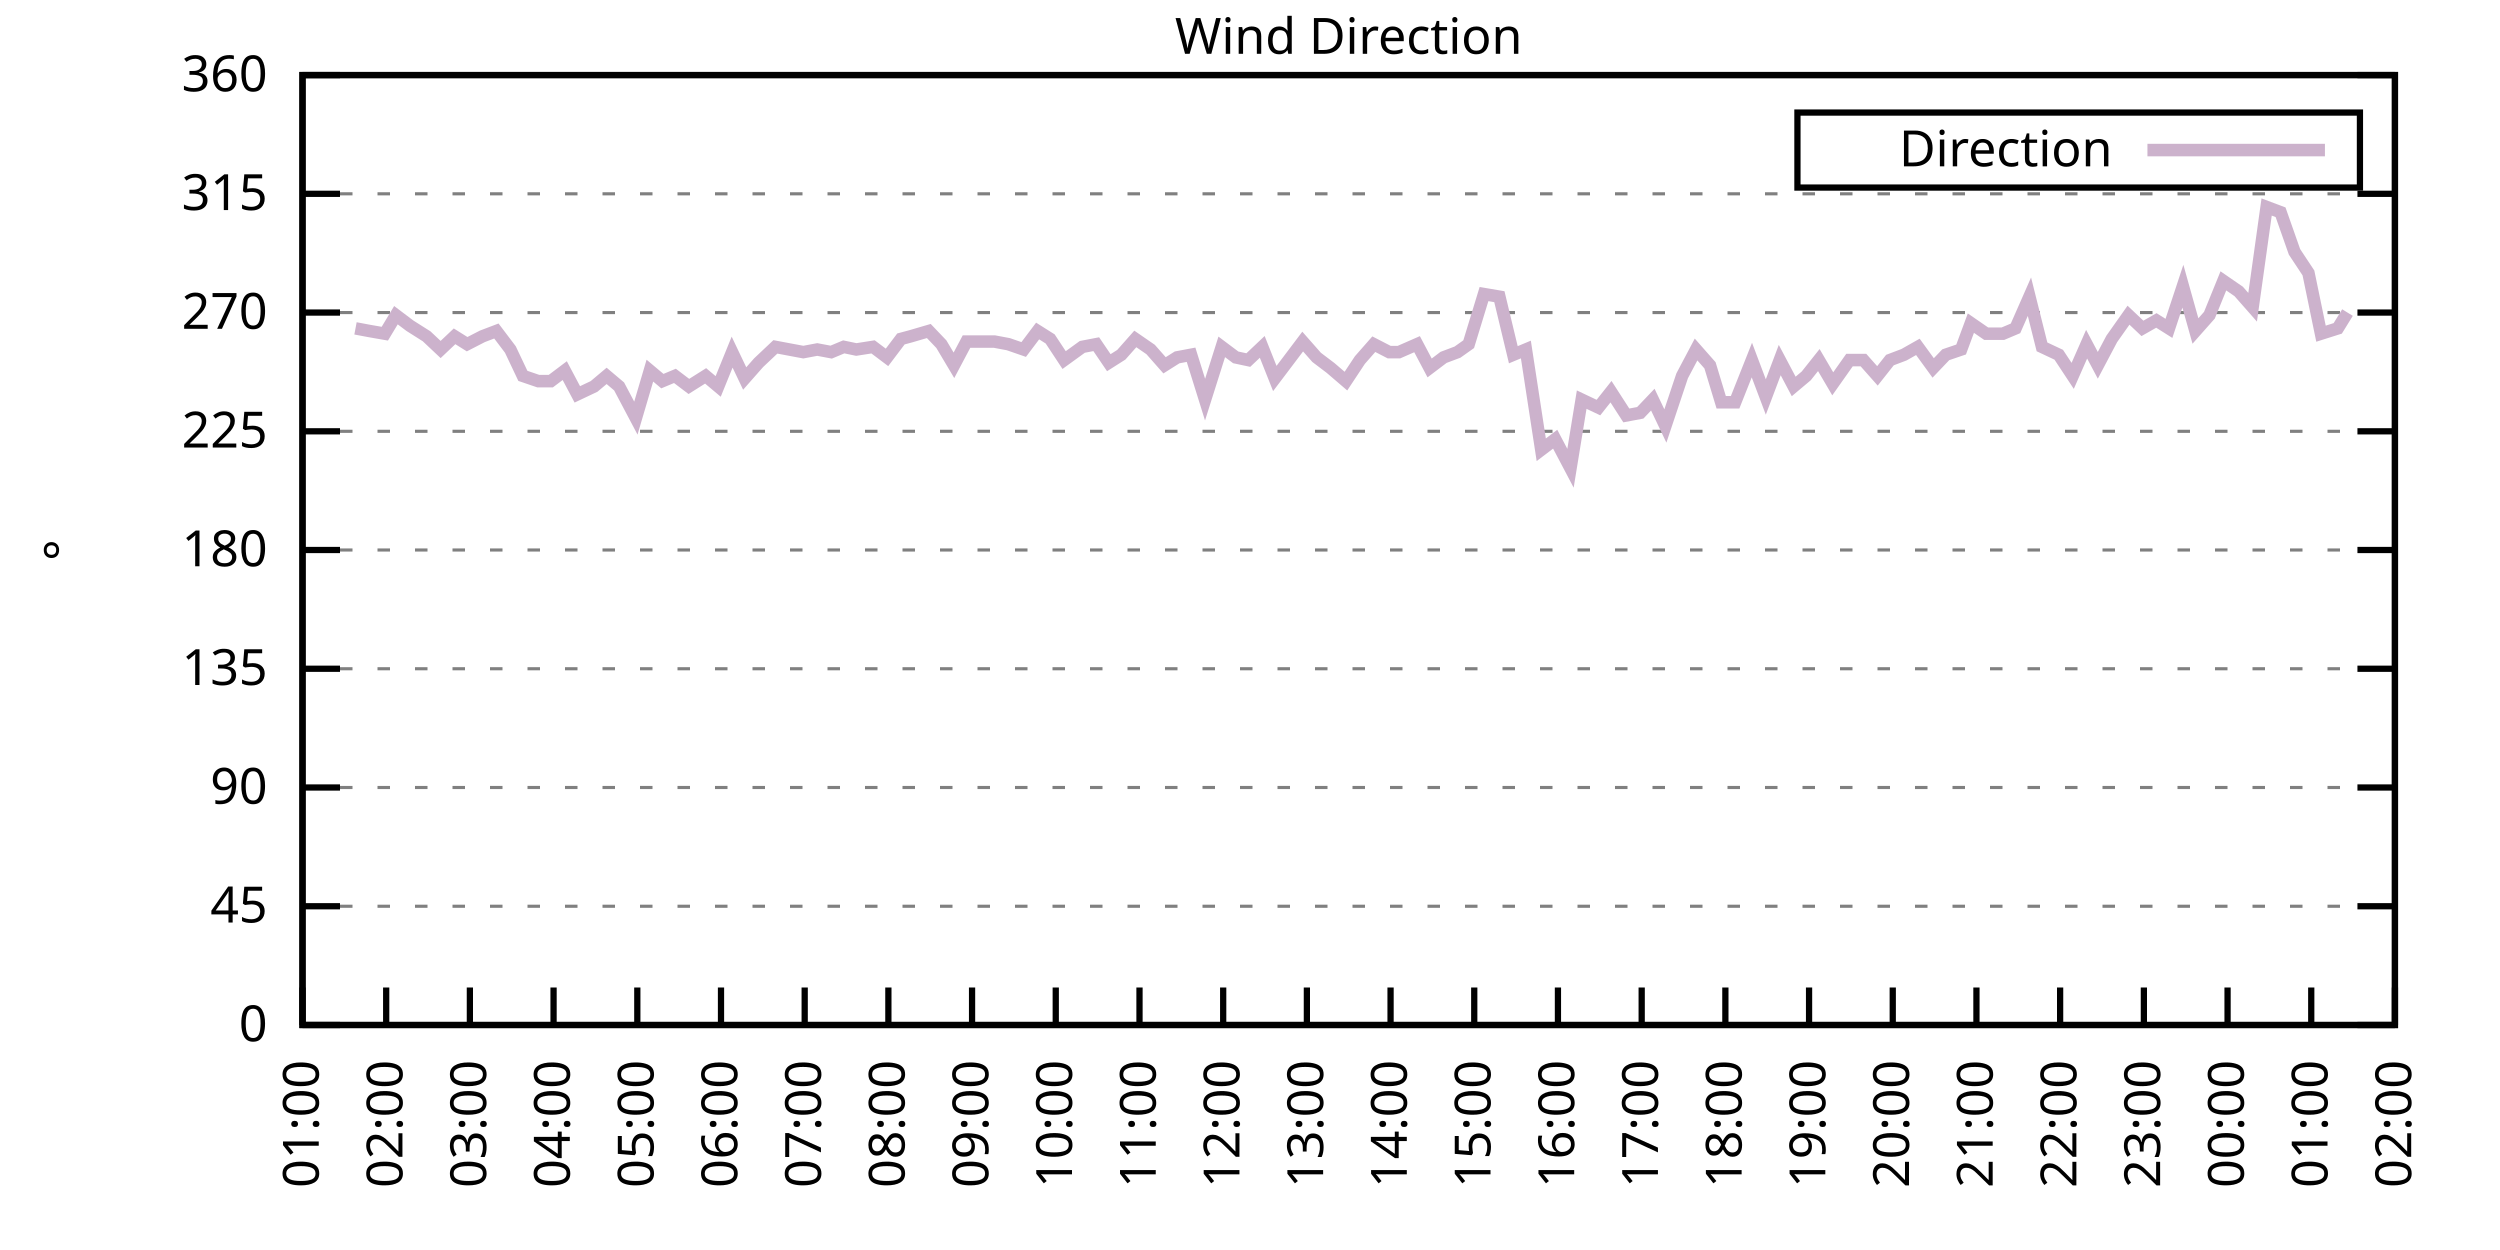
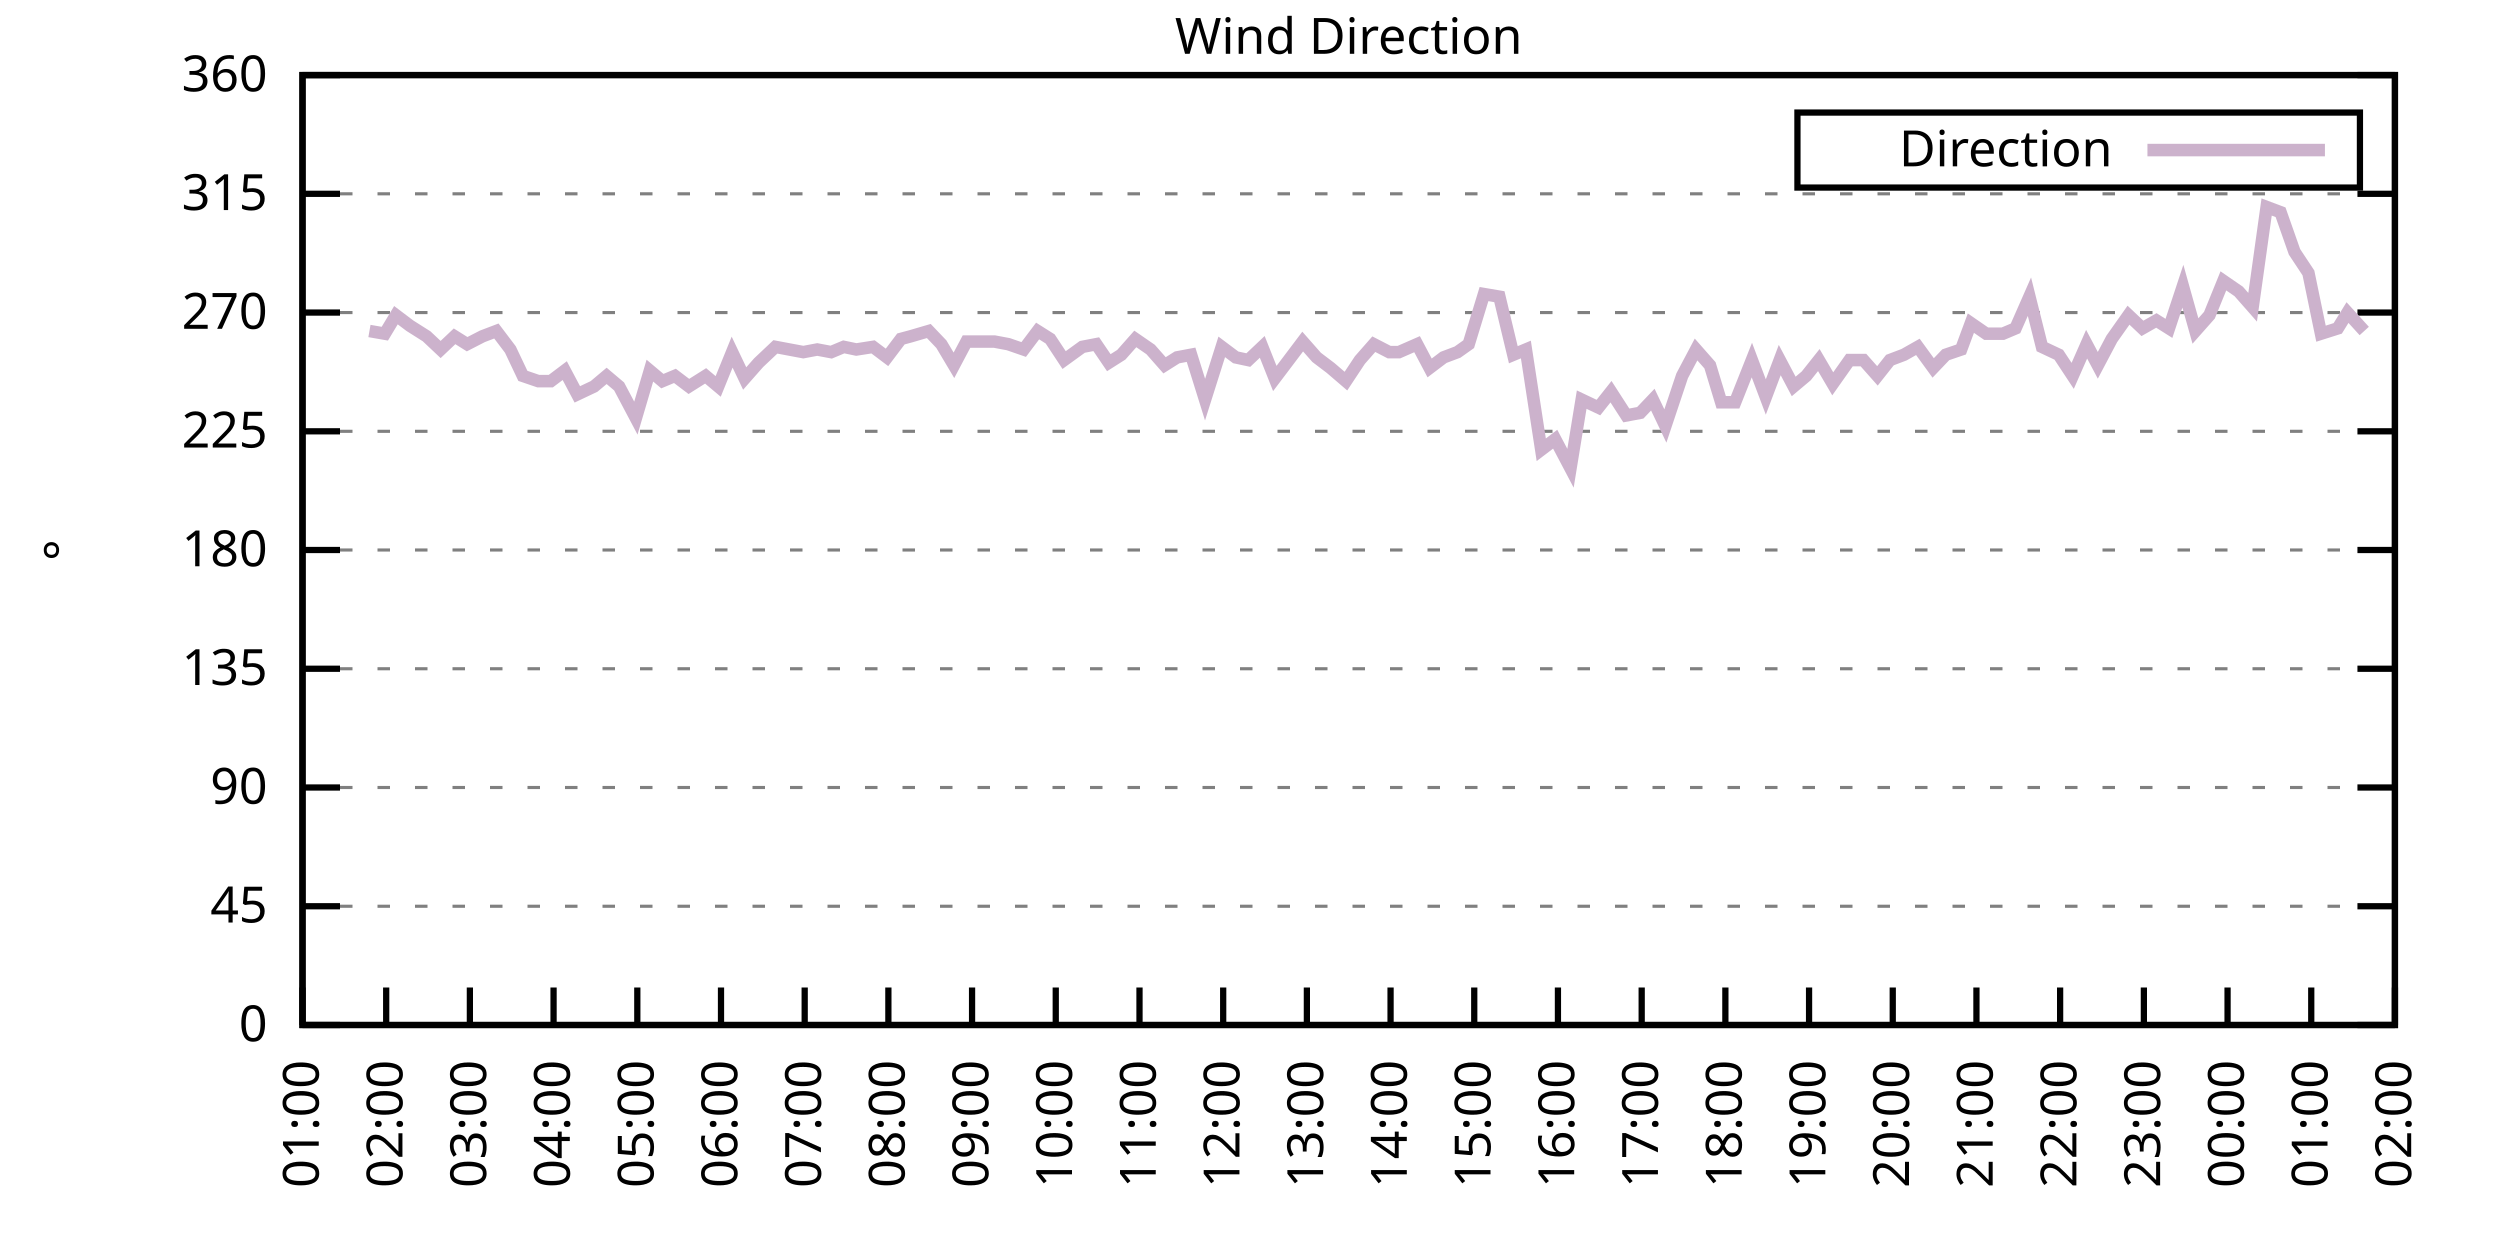
<svg xmlns="http://www.w3.org/2000/svg" xmlns:xlink="http://www.w3.org/1999/xlink" width="400" height="200" viewBox="0 0 400 200">
  <g id="gnuplot_canvas">
    <rect x="0" y="0" width="400" height="200" fill="none" />
    <defs>
      <circle id="gpDot" r="0.5" stroke-width="0.5" stroke="currentColor" />
      <path id="gpPt0" stroke-width="0.333" stroke="currentColor" d="M-1,0 h2 M0,-1 v2" />
      <path id="gpPt1" stroke-width="0.333" stroke="currentColor" d="M-1,-1 L1,1 M1,-1 L-1,1" />
      <path id="gpPt2" stroke-width="0.333" stroke="currentColor" d="M-1,0 L1,0 M0,-1 L0,1 M-1,-1 L1,1 M-1,1 L1,-1" />
      <rect id="gpPt3" stroke-width="0.333" stroke="currentColor" x="-1" y="-1" width="2" height="2" />
      <rect id="gpPt4" stroke-width="0.333" stroke="currentColor" fill="currentColor" x="-1" y="-1" width="2" height="2" />
      <circle id="gpPt5" stroke-width="0.333" stroke="currentColor" cx="0" cy="0" r="1" />
      <use xlink:href="#gpPt5" id="gpPt6" fill="currentColor" stroke="none" />
      <path id="gpPt7" stroke-width="0.333" stroke="currentColor" d="M0,-1.33 L-1.33,0.67 L1.33,0.67 z" />
      <use xlink:href="#gpPt7" id="gpPt8" fill="currentColor" stroke="none" />
      <use xlink:href="#gpPt7" id="gpPt9" stroke="currentColor" transform="rotate(180)" />
      <use xlink:href="#gpPt9" id="gpPt10" fill="currentColor" stroke="none" />
      <use xlink:href="#gpPt3" id="gpPt11" stroke="currentColor" transform="rotate(45)" />
      <use xlink:href="#gpPt11" id="gpPt12" fill="currentColor" stroke="none" />
      <path id="gpPt13" stroke-width="0.333" stroke="currentColor" d="M0,1.330 L1.265,0.411 L0.782,-1.067 L-0.782,-1.076 L-1.265,0.411 z" />
      <use xlink:href="#gpPt13" id="gpPt14" fill="currentColor" stroke="none" />
      <filter id="textbox" filterUnits="objectBoundingBox" x="0" y="0" height="1" width="1">
        <feFlood flood-color="white" flood-opacity="1" result="bgnd" />
        <feComposite in="SourceGraphic" in2="bgnd" operator="atop" />
      </filter>
      <filter id="greybox" filterUnits="objectBoundingBox" x="0" y="0" height="1" width="1">
        <feFlood flood-color="lightgrey" flood-opacity="1" result="grey" />
        <feComposite in="SourceGraphic" in2="grey" operator="atop" />
      </filter>
    </defs>
    <g fill="none" color="white" stroke="currentColor" stroke-width="1.00" stroke-linecap="butt" stroke-linejoin="miter">
</g>
    <g fill="none" color="black" stroke="currentColor" stroke-width="1.00" stroke-linecap="butt" stroke-linejoin="miter">
      <g stroke="none" shape-rendering="crispEdges">
        <polygon fill="rgb(255, 255, 255)" points="48.40,164.00 383.18,164.00 383.18,12.02 48.40,12.02 " />
      </g>
    </g>
    <g fill="none" color="black" stroke="currentColor" stroke-width="1.00" stroke-linecap="butt" stroke-linejoin="miter">
</g>
    <g fill="none" color="black" stroke="black" stroke-width="0.50" stroke-linecap="butt" stroke-linejoin="miter">
</g>
    <g fill="none" color="gray" stroke="currentColor" stroke-width="0.50" stroke-linecap="butt" stroke-linejoin="miter">
      <path stroke="gray" stroke-dasharray="2,4" class="gridline" d="M48.40,164.00 L383.19,164.00  " />
    </g>
    <g fill="none" color="gray" stroke="gray" stroke-width="1.00" stroke-linecap="butt" stroke-linejoin="miter">
</g>
    <g fill="none" color="black" stroke="currentColor" stroke-width="1.00" stroke-linecap="butt" stroke-linejoin="miter">
      <path stroke="black" d="M48.40,164.00 L54.40,164.00 M383.19,164.00 L377.19,164.00  " />
      <g transform="translate(42.80,166.60)" stroke="none" fill="black" font-family="Sans" font-size="8.00" text-anchor="end">
        <text>
          <tspan font-family="Sans"> 0</tspan>
        </text>
      </g>
    </g>
    <g fill="none" color="black" stroke="currentColor" stroke-width="1.00" stroke-linecap="butt" stroke-linejoin="miter">
</g>
    <g fill="none" color="black" stroke="black" stroke-width="0.50" stroke-linecap="butt" stroke-linejoin="miter">
</g>
    <g fill="none" color="gray" stroke="currentColor" stroke-width="0.50" stroke-linecap="butt" stroke-linejoin="miter">
      <path stroke="gray" stroke-dasharray="2,4" class="gridline" d="M48.40,145.00 L383.19,145.00  " />
    </g>
    <g fill="none" color="gray" stroke="gray" stroke-width="1.00" stroke-linecap="butt" stroke-linejoin="miter">
</g>
    <g fill="none" color="black" stroke="currentColor" stroke-width="1.00" stroke-linecap="butt" stroke-linejoin="miter">
      <path stroke="black" d="M48.40,145.00 L54.40,145.00 M383.19,145.00 L377.19,145.00  " />
      <g transform="translate(42.80,147.60)" stroke="none" fill="black" font-family="Sans" font-size="8.00" text-anchor="end">
        <text>
          <tspan font-family="Sans"> 45</tspan>
        </text>
      </g>
    </g>
    <g fill="none" color="black" stroke="currentColor" stroke-width="1.00" stroke-linecap="butt" stroke-linejoin="miter">
</g>
    <g fill="none" color="black" stroke="black" stroke-width="0.50" stroke-linecap="butt" stroke-linejoin="miter">
</g>
    <g fill="none" color="gray" stroke="currentColor" stroke-width="0.50" stroke-linecap="butt" stroke-linejoin="miter">
      <path stroke="gray" stroke-dasharray="2,4" class="gridline" d="M48.40,126.00 L383.19,126.00  " />
    </g>
    <g fill="none" color="gray" stroke="gray" stroke-width="1.00" stroke-linecap="butt" stroke-linejoin="miter">
</g>
    <g fill="none" color="black" stroke="currentColor" stroke-width="1.00" stroke-linecap="butt" stroke-linejoin="miter">
      <path stroke="black" d="M48.40,126.00 L54.40,126.00 M383.19,126.00 L377.19,126.00  " />
      <g transform="translate(42.80,128.60)" stroke="none" fill="black" font-family="Sans" font-size="8.00" text-anchor="end">
        <text>
          <tspan font-family="Sans"> 90</tspan>
        </text>
      </g>
    </g>
    <g fill="none" color="black" stroke="currentColor" stroke-width="1.00" stroke-linecap="butt" stroke-linejoin="miter">
</g>
    <g fill="none" color="black" stroke="black" stroke-width="0.50" stroke-linecap="butt" stroke-linejoin="miter">
</g>
    <g fill="none" color="gray" stroke="currentColor" stroke-width="0.50" stroke-linecap="butt" stroke-linejoin="miter">
      <path stroke="gray" stroke-dasharray="2,4" class="gridline" d="M48.40,107.00 L383.19,107.00  " />
    </g>
    <g fill="none" color="gray" stroke="gray" stroke-width="1.00" stroke-linecap="butt" stroke-linejoin="miter">
</g>
    <g fill="none" color="black" stroke="currentColor" stroke-width="1.00" stroke-linecap="butt" stroke-linejoin="miter">
      <path stroke="black" d="M48.40,107.00 L54.40,107.00 M383.19,107.00 L377.19,107.00  " />
      <g transform="translate(42.80,109.60)" stroke="none" fill="black" font-family="Sans" font-size="8.00" text-anchor="end">
        <text>
          <tspan font-family="Sans"> 135</tspan>
        </text>
      </g>
    </g>
    <g fill="none" color="black" stroke="currentColor" stroke-width="1.00" stroke-linecap="butt" stroke-linejoin="miter">
</g>
    <g fill="none" color="black" stroke="black" stroke-width="0.50" stroke-linecap="butt" stroke-linejoin="miter">
</g>
    <g fill="none" color="gray" stroke="currentColor" stroke-width="0.50" stroke-linecap="butt" stroke-linejoin="miter">
      <path stroke="gray" stroke-dasharray="2,4" class="gridline" d="M48.40,88.00 L383.19,88.00  " />
    </g>
    <g fill="none" color="gray" stroke="gray" stroke-width="1.00" stroke-linecap="butt" stroke-linejoin="miter">
</g>
    <g fill="none" color="black" stroke="currentColor" stroke-width="1.00" stroke-linecap="butt" stroke-linejoin="miter">
      <path stroke="black" d="M48.40,88.00 L54.40,88.00 M383.19,88.00 L377.19,88.00  " />
      <g transform="translate(42.80,90.60)" stroke="none" fill="black" font-family="Sans" font-size="8.00" text-anchor="end">
        <text>
          <tspan font-family="Sans"> 180</tspan>
        </text>
      </g>
    </g>
    <g fill="none" color="black" stroke="currentColor" stroke-width="1.00" stroke-linecap="butt" stroke-linejoin="miter">
</g>
    <g fill="none" color="black" stroke="black" stroke-width="0.50" stroke-linecap="butt" stroke-linejoin="miter">
</g>
    <g fill="none" color="gray" stroke="currentColor" stroke-width="0.50" stroke-linecap="butt" stroke-linejoin="miter">
      <path stroke="gray" stroke-dasharray="2,4" class="gridline" d="M48.40,69.01 L383.19,69.01  " />
    </g>
    <g fill="none" color="gray" stroke="gray" stroke-width="1.00" stroke-linecap="butt" stroke-linejoin="miter">
</g>
    <g fill="none" color="black" stroke="currentColor" stroke-width="1.00" stroke-linecap="butt" stroke-linejoin="miter">
      <path stroke="black" d="M48.40,69.01 L54.40,69.01 M383.19,69.01 L377.19,69.01  " />
      <g transform="translate(42.80,71.61)" stroke="none" fill="black" font-family="Sans" font-size="8.00" text-anchor="end">
        <text>
          <tspan font-family="Sans"> 225</tspan>
        </text>
      </g>
    </g>
    <g fill="none" color="black" stroke="currentColor" stroke-width="1.00" stroke-linecap="butt" stroke-linejoin="miter">
</g>
    <g fill="none" color="black" stroke="black" stroke-width="0.50" stroke-linecap="butt" stroke-linejoin="miter">
</g>
    <g fill="none" color="gray" stroke="currentColor" stroke-width="0.50" stroke-linecap="butt" stroke-linejoin="miter">
      <path stroke="gray" stroke-dasharray="2,4" class="gridline" d="M48.40,50.01 L383.19,50.01  " />
    </g>
    <g fill="none" color="gray" stroke="gray" stroke-width="1.00" stroke-linecap="butt" stroke-linejoin="miter">
</g>
    <g fill="none" color="black" stroke="currentColor" stroke-width="1.00" stroke-linecap="butt" stroke-linejoin="miter">
      <path stroke="black" d="M48.40,50.01 L54.40,50.01 M383.19,50.01 L377.19,50.01  " />
      <g transform="translate(42.80,52.61)" stroke="none" fill="black" font-family="Sans" font-size="8.00" text-anchor="end">
        <text>
          <tspan font-family="Sans"> 270</tspan>
        </text>
      </g>
    </g>
    <g fill="none" color="black" stroke="currentColor" stroke-width="1.00" stroke-linecap="butt" stroke-linejoin="miter">
</g>
    <g fill="none" color="black" stroke="black" stroke-width="0.50" stroke-linecap="butt" stroke-linejoin="miter">
</g>
    <g fill="none" color="gray" stroke="currentColor" stroke-width="0.50" stroke-linecap="butt" stroke-linejoin="miter">
      <path stroke="gray" stroke-dasharray="2,4" class="gridline" d="M48.40,31.01 L383.19,31.01  " />
    </g>
    <g fill="none" color="gray" stroke="gray" stroke-width="1.00" stroke-linecap="butt" stroke-linejoin="miter">
</g>
    <g fill="none" color="black" stroke="currentColor" stroke-width="1.00" stroke-linecap="butt" stroke-linejoin="miter">
      <path stroke="black" d="M48.40,31.01 L54.40,31.01 M383.19,31.01 L377.19,31.01  " />
      <g transform="translate(42.80,33.61)" stroke="none" fill="black" font-family="Sans" font-size="8.00" text-anchor="end">
        <text>
          <tspan font-family="Sans"> 315</tspan>
        </text>
      </g>
    </g>
    <g fill="none" color="black" stroke="currentColor" stroke-width="1.00" stroke-linecap="butt" stroke-linejoin="miter">
</g>
    <g fill="none" color="black" stroke="black" stroke-width="0.50" stroke-linecap="butt" stroke-linejoin="miter">
</g>
    <g fill="none" color="gray" stroke="currentColor" stroke-width="0.50" stroke-linecap="butt" stroke-linejoin="miter">
      <path stroke="gray" stroke-dasharray="2,4" class="gridline" d="M48.40,12.01 L383.19,12.01  " />
    </g>
    <g fill="none" color="gray" stroke="gray" stroke-width="1.00" stroke-linecap="butt" stroke-linejoin="miter">
</g>
    <g fill="none" color="black" stroke="currentColor" stroke-width="1.00" stroke-linecap="butt" stroke-linejoin="miter">
      <path stroke="black" d="M48.40,12.01 L54.40,12.01 M383.19,12.01 L377.19,12.01  " />
      <g transform="translate(42.80,14.61)" stroke="none" fill="black" font-family="Sans" font-size="8.00" text-anchor="end">
        <text>
          <tspan font-family="Sans"> 360</tspan>
        </text>
      </g>
    </g>
    <g fill="none" color="black" stroke="currentColor" stroke-width="1.00" stroke-linecap="butt" stroke-linejoin="miter">
      <path stroke="black" d="M48.40,164.00 L48.40,158.00  " />
      <g transform="translate(51.00,169.60) rotate(270.00)" stroke="none" fill="black" font-family="Sans" font-size="8.00" text-anchor="end">
        <text>
          <tspan font-family="Sans">01:00</tspan>
        </text>
      </g>
    </g>
    <g fill="none" color="black" stroke="currentColor" stroke-width="1.00" stroke-linecap="butt" stroke-linejoin="miter">
      <path stroke="black" d="M61.79,164.00 L61.79,158.00  " />
      <g transform="translate(64.39,169.60) rotate(270.00)" stroke="none" fill="black" font-family="Sans" font-size="8.00" text-anchor="end">
        <text>
          <tspan font-family="Sans">02:00</tspan>
        </text>
      </g>
    </g>
    <g fill="none" color="black" stroke="currentColor" stroke-width="1.00" stroke-linecap="butt" stroke-linejoin="miter">
      <path stroke="black" d="M75.18,164.00 L75.18,158.00  " />
      <g transform="translate(77.78,169.60) rotate(270.00)" stroke="none" fill="black" font-family="Sans" font-size="8.00" text-anchor="end">
        <text>
          <tspan font-family="Sans">03:00</tspan>
        </text>
      </g>
    </g>
    <g fill="none" color="black" stroke="currentColor" stroke-width="1.00" stroke-linecap="butt" stroke-linejoin="miter">
      <path stroke="black" d="M88.57,164.00 L88.57,158.00  " />
      <g transform="translate(91.17,169.60) rotate(270.00)" stroke="none" fill="black" font-family="Sans" font-size="8.00" text-anchor="end">
        <text>
          <tspan font-family="Sans">04:00</tspan>
        </text>
      </g>
    </g>
    <g fill="none" color="black" stroke="currentColor" stroke-width="1.00" stroke-linecap="butt" stroke-linejoin="miter">
      <path stroke="black" d="M101.97,164.00 L101.97,158.00  " />
      <g transform="translate(104.57,169.60) rotate(270.00)" stroke="none" fill="black" font-family="Sans" font-size="8.00" text-anchor="end">
        <text>
          <tspan font-family="Sans">05:00</tspan>
        </text>
      </g>
    </g>
    <g fill="none" color="black" stroke="currentColor" stroke-width="1.00" stroke-linecap="butt" stroke-linejoin="miter">
      <path stroke="black" d="M115.36,164.00 L115.36,158.00  " />
      <g transform="translate(117.96,169.60) rotate(270.00)" stroke="none" fill="black" font-family="Sans" font-size="8.00" text-anchor="end">
        <text>
          <tspan font-family="Sans">06:00</tspan>
        </text>
      </g>
    </g>
    <g fill="none" color="black" stroke="currentColor" stroke-width="1.00" stroke-linecap="butt" stroke-linejoin="miter">
      <path stroke="black" d="M128.75,164.00 L128.75,158.00  " />
      <g transform="translate(131.35,169.60) rotate(270.00)" stroke="none" fill="black" font-family="Sans" font-size="8.00" text-anchor="end">
        <text>
          <tspan font-family="Sans">07:00</tspan>
        </text>
      </g>
    </g>
    <g fill="none" color="black" stroke="currentColor" stroke-width="1.00" stroke-linecap="butt" stroke-linejoin="miter">
      <path stroke="black" d="M142.14,164.00 L142.14,158.00  " />
      <g transform="translate(144.74,169.60) rotate(270.00)" stroke="none" fill="black" font-family="Sans" font-size="8.00" text-anchor="end">
        <text>
          <tspan font-family="Sans">08:00</tspan>
        </text>
      </g>
    </g>
    <g fill="none" color="black" stroke="currentColor" stroke-width="1.00" stroke-linecap="butt" stroke-linejoin="miter">
      <path stroke="black" d="M155.53,164.00 L155.53,158.00  " />
      <g transform="translate(158.13,169.60) rotate(270.00)" stroke="none" fill="black" font-family="Sans" font-size="8.00" text-anchor="end">
        <text>
          <tspan font-family="Sans">09:00</tspan>
        </text>
      </g>
    </g>
    <g fill="none" color="black" stroke="currentColor" stroke-width="1.00" stroke-linecap="butt" stroke-linejoin="miter">
      <path stroke="black" d="M168.92,164.00 L168.92,158.00  " />
      <g transform="translate(171.52,169.60) rotate(270.00)" stroke="none" fill="black" font-family="Sans" font-size="8.00" text-anchor="end">
        <text>
          <tspan font-family="Sans">10:00</tspan>
        </text>
      </g>
    </g>
    <g fill="none" color="black" stroke="currentColor" stroke-width="1.00" stroke-linecap="butt" stroke-linejoin="miter">
      <path stroke="black" d="M182.32,164.00 L182.32,158.00  " />
      <g transform="translate(184.92,169.60) rotate(270.00)" stroke="none" fill="black" font-family="Sans" font-size="8.00" text-anchor="end">
        <text>
          <tspan font-family="Sans">11:00</tspan>
        </text>
      </g>
    </g>
    <g fill="none" color="black" stroke="currentColor" stroke-width="1.00" stroke-linecap="butt" stroke-linejoin="miter">
      <path stroke="black" d="M195.71,164.00 L195.71,158.00  " />
      <g transform="translate(198.31,169.60) rotate(270.00)" stroke="none" fill="black" font-family="Sans" font-size="8.00" text-anchor="end">
        <text>
          <tspan font-family="Sans">12:00</tspan>
        </text>
      </g>
    </g>
    <g fill="none" color="black" stroke="currentColor" stroke-width="1.00" stroke-linecap="butt" stroke-linejoin="miter">
      <path stroke="black" d="M209.10,164.00 L209.10,158.00  " />
      <g transform="translate(211.70,169.60) rotate(270.00)" stroke="none" fill="black" font-family="Sans" font-size="8.00" text-anchor="end">
        <text>
          <tspan font-family="Sans">13:00</tspan>
        </text>
      </g>
    </g>
    <g fill="none" color="black" stroke="currentColor" stroke-width="1.00" stroke-linecap="butt" stroke-linejoin="miter">
      <path stroke="black" d="M222.49,164.00 L222.49,158.00  " />
      <g transform="translate(225.09,169.60) rotate(270.00)" stroke="none" fill="black" font-family="Sans" font-size="8.00" text-anchor="end">
        <text>
          <tspan font-family="Sans">14:00</tspan>
        </text>
      </g>
    </g>
    <g fill="none" color="black" stroke="currentColor" stroke-width="1.00" stroke-linecap="butt" stroke-linejoin="miter">
      <path stroke="black" d="M235.88,164.00 L235.88,158.00  " />
      <g transform="translate(238.48,169.60) rotate(270.00)" stroke="none" fill="black" font-family="Sans" font-size="8.00" text-anchor="end">
        <text>
          <tspan font-family="Sans">15:00</tspan>
        </text>
      </g>
    </g>
    <g fill="none" color="black" stroke="currentColor" stroke-width="1.00" stroke-linecap="butt" stroke-linejoin="miter">
      <path stroke="black" d="M249.27,164.00 L249.27,158.00  " />
      <g transform="translate(251.87,169.60) rotate(270.00)" stroke="none" fill="black" font-family="Sans" font-size="8.00" text-anchor="end">
        <text>
          <tspan font-family="Sans">16:00</tspan>
        </text>
      </g>
    </g>
    <g fill="none" color="black" stroke="currentColor" stroke-width="1.00" stroke-linecap="butt" stroke-linejoin="miter">
      <path stroke="black" d="M262.67,164.00 L262.67,158.00  " />
      <g transform="translate(265.27,169.60) rotate(270.00)" stroke="none" fill="black" font-family="Sans" font-size="8.00" text-anchor="end">
        <text>
          <tspan font-family="Sans">17:00</tspan>
        </text>
      </g>
    </g>
    <g fill="none" color="black" stroke="currentColor" stroke-width="1.00" stroke-linecap="butt" stroke-linejoin="miter">
      <path stroke="black" d="M276.06,164.00 L276.06,158.00  " />
      <g transform="translate(278.66,169.60) rotate(270.00)" stroke="none" fill="black" font-family="Sans" font-size="8.00" text-anchor="end">
        <text>
          <tspan font-family="Sans">18:00</tspan>
        </text>
      </g>
    </g>
    <g fill="none" color="black" stroke="currentColor" stroke-width="1.00" stroke-linecap="butt" stroke-linejoin="miter">
      <path stroke="black" d="M289.45,164.00 L289.45,158.00  " />
      <g transform="translate(292.05,169.60) rotate(270.00)" stroke="none" fill="black" font-family="Sans" font-size="8.00" text-anchor="end">
        <text>
          <tspan font-family="Sans">19:00</tspan>
        </text>
      </g>
    </g>
    <g fill="none" color="black" stroke="currentColor" stroke-width="1.00" stroke-linecap="butt" stroke-linejoin="miter">
      <path stroke="black" d="M302.84,164.00 L302.84,158.00  " />
      <g transform="translate(305.44,169.60) rotate(270.00)" stroke="none" fill="black" font-family="Sans" font-size="8.00" text-anchor="end">
        <text>
          <tspan font-family="Sans">20:00</tspan>
        </text>
      </g>
    </g>
    <g fill="none" color="black" stroke="currentColor" stroke-width="1.00" stroke-linecap="butt" stroke-linejoin="miter">
      <path stroke="black" d="M316.23,164.00 L316.23,158.00  " />
      <g transform="translate(318.83,169.60) rotate(270.00)" stroke="none" fill="black" font-family="Sans" font-size="8.00" text-anchor="end">
        <text>
          <tspan font-family="Sans">21:00</tspan>
        </text>
      </g>
    </g>
    <g fill="none" color="black" stroke="currentColor" stroke-width="1.00" stroke-linecap="butt" stroke-linejoin="miter">
      <path stroke="black" d="M329.62,164.00 L329.62,158.00  " />
      <g transform="translate(332.22,169.60) rotate(270.00)" stroke="none" fill="black" font-family="Sans" font-size="8.00" text-anchor="end">
        <text>
          <tspan font-family="Sans">22:00</tspan>
        </text>
      </g>
    </g>
    <g fill="none" color="black" stroke="currentColor" stroke-width="1.00" stroke-linecap="butt" stroke-linejoin="miter">
      <path stroke="black" d="M343.02,164.00 L343.02,158.00  " />
      <g transform="translate(345.62,169.60) rotate(270.00)" stroke="none" fill="black" font-family="Sans" font-size="8.00" text-anchor="end">
        <text>
          <tspan font-family="Sans">23:00</tspan>
        </text>
      </g>
    </g>
    <g fill="none" color="black" stroke="currentColor" stroke-width="1.00" stroke-linecap="butt" stroke-linejoin="miter">
      <path stroke="black" d="M356.41,164.00 L356.41,158.00  " />
      <g transform="translate(359.01,169.60) rotate(270.00)" stroke="none" fill="black" font-family="Sans" font-size="8.00" text-anchor="end">
        <text>
          <tspan font-family="Sans">00:00</tspan>
        </text>
      </g>
    </g>
    <g fill="none" color="black" stroke="currentColor" stroke-width="1.00" stroke-linecap="butt" stroke-linejoin="miter">
      <path stroke="black" d="M369.80,164.00 L369.80,158.00  " />
      <g transform="translate(372.40,169.60) rotate(270.00)" stroke="none" fill="black" font-family="Sans" font-size="8.00" text-anchor="end">
        <text>
          <tspan font-family="Sans">01:00</tspan>
        </text>
      </g>
    </g>
    <g fill="none" color="black" stroke="currentColor" stroke-width="1.00" stroke-linecap="butt" stroke-linejoin="miter">
      <path stroke="black" d="M383.19,164.00 L383.19,158.00  " />
      <g transform="translate(385.79,169.60) rotate(270.00)" stroke="none" fill="black" font-family="Sans" font-size="8.00" text-anchor="end">
        <text>
          <tspan font-family="Sans">02:00</tspan>
        </text>
      </g>
    </g>
    <g fill="none" color="black" stroke="currentColor" stroke-width="1.00" stroke-linecap="butt" stroke-linejoin="miter">
</g>
    <g fill="none" color="black" stroke="currentColor" stroke-width="1.00" stroke-linecap="butt" stroke-linejoin="miter">
      <path stroke="black" d="M48.40,12.01 L48.40,164.00 L383.19,164.00 L383.19,12.01 L48.40,12.01 Z  " />
    </g>
    <g fill="none" color="black" stroke="currentColor" stroke-width="1.00" stroke-linecap="butt" stroke-linejoin="miter">
</g>
    <g fill="none" color="black" stroke="currentColor" stroke-width="1.00" stroke-linecap="butt" stroke-linejoin="miter">
      <path stroke="black" d="M287.59,30.01 L287.59,18.01 L377.59,18.01 L377.59,30.01 L287.59,30.01 Z  " />
    </g>
    <g id="Wind_direction_plot_1">
      <g fill="none" color="white" stroke="black" stroke-width="2.00" stroke-linecap="butt" stroke-linejoin="miter">
</g>
      <g fill="none" color="black" stroke="currentColor" stroke-width="2.00" stroke-linecap="butt" stroke-linejoin="miter">
        <g transform="translate(337.99,26.61)" stroke="none" fill="black" font-family="Sans" font-size="8.00" text-anchor="end">
          <text>
            <tspan font-family="Sans">Direction</tspan>
          </text>
        </g>
      </g>
      <g fill="none" color="black" stroke="currentColor" stroke-width="2.00" stroke-linecap="butt" stroke-linejoin="miter">
-         <path stroke="rgb(204, 178, 204)" d="M343.59,24.01 L371.99,24.01 M56.88,52.54 L59.11,52.96 L61.57,53.39 L63.35,50.43 L65.59,52.12 L68.26,53.81   L70.50,55.92 L72.73,53.81 L74.74,55.07 L77.19,53.81 L79.42,52.96 L81.66,55.92 L83.66,60.14 L86.12,60.98   L88.13,60.98 L90.36,59.30 L92.37,63.10 L95.05,61.83 L97.06,60.14 L99.06,61.83 L101.74,66.90 L103.98,59.30   L105.98,60.98 L107.99,60.14 L110.22,61.83 L112.90,60.14 L114.91,61.83 L117.14,56.34 L119.15,60.56 L121.38,58.03   L124.06,55.50 L126.29,55.92 L128.53,56.34 L130.76,55.92 L132.99,56.34 L135.00,55.50 L137.01,55.92 L139.69,55.50   L141.92,57.18 L144.15,54.23 L145.71,53.81 L148.61,52.96 L150.62,55.07 L152.63,58.45 L154.64,54.65 L156.87,54.65   L159.10,54.65 L161.34,55.07 L163.79,55.92 L166.02,52.96 L168.03,54.23 L170.26,57.61 L173.17,55.50 L175.40,55.07   L177.41,58.03 L179.41,56.76 L181.65,54.23 L184.10,55.92 L186.33,58.45 L188.34,57.18 L190.57,56.76 L192.81,63.94   L195.48,55.50 L197.72,57.18 L199.73,57.61 L201.96,55.50 L203.97,60.56 L206.20,57.61 L208.43,54.65 L210.66,57.18   L212.89,58.87 L215.35,60.98 L217.58,57.61 L219.81,55.07 L222.27,56.34 L223.83,56.34 L226.73,55.07 L228.74,58.87   L230.97,57.18 L233.20,56.34 L234.99,55.07 L237.44,47.05 L239.90,47.47 L242.13,56.76 L244.14,55.92 L246.60,71.96   L248.83,70.27 L251.28,74.92 L253.07,63.94 L255.75,65.21 L257.76,62.67 L260.21,66.47 L262.44,66.05 L264.45,63.94   L266.46,68.16 L269.14,60.14 L271.37,55.92 L273.60,58.45 L275.39,64.36 L277.62,64.36 L280.30,57.61 L282.53,63.52   L284.76,57.61 L286.99,61.83 L289.00,60.14 L291.01,57.61 L293.24,61.41 L295.92,57.61 L298.15,57.61 L300.39,60.14   L302.39,57.61 L304.63,56.76 L306.86,55.50 L309.31,58.87 L311.32,56.76 L313.78,55.92 L315.34,51.70 L317.79,53.39   L320.47,53.39 L322.48,52.54 L324.71,47.47 L326.72,55.50 L329.40,56.76 L331.63,60.14 L333.86,55.07 L335.65,58.45   L337.88,54.23 L340.56,50.43 L342.79,52.54 L345.02,51.27 L347.03,52.54 L349.26,45.79 L351.27,52.96 L353.51,50.43   L355.74,44.94 L358.19,46.63 L360.42,49.16 L362.66,33.12 L364.89,33.96 L367.12,40.30 L369.35,43.67 L371.36,53.39   L374.04,52.54 L375.60,50.01  " />
+         <path stroke="rgb(204, 178, 204)" d="M343.59,24.01 L371.99,24.01 M59.11,52.96 L61.57,53.39 L63.35,50.43 L65.59,52.12 L68.26,53.81 L70.50,55.92   L72.73,53.81 L74.74,55.07 L77.19,53.81 L79.42,52.96 L81.66,55.92 L83.66,60.14 L86.12,60.98 L88.13,60.98   L90.36,59.30 L92.37,63.10 L95.05,61.83 L97.06,60.14 L99.06,61.83 L101.74,66.90 L103.98,59.30 L105.98,60.98   L107.99,60.14 L110.22,61.83 L112.90,60.14 L114.91,61.83 L117.14,56.34 L119.15,60.56 L121.38,58.03 L124.06,55.50   L126.29,55.92 L128.53,56.34 L130.76,55.92 L132.99,56.34 L135.00,55.50 L137.01,55.92 L139.69,55.50 L141.92,57.18   L144.15,54.23 L145.71,53.81 L148.61,52.96 L150.62,55.07 L152.63,58.45 L154.64,54.65 L156.87,54.65 L159.10,54.65   L161.34,55.07 L163.79,55.92 L166.02,52.96 L168.03,54.23 L170.26,57.61 L173.17,55.50 L175.40,55.07 L177.41,58.03   L179.41,56.76 L181.65,54.23 L184.10,55.92 L186.33,58.45 L188.34,57.18 L190.57,56.76 L192.81,63.94 L195.48,55.50   L197.72,57.18 L199.73,57.61 L201.96,55.50 L203.97,60.56 L206.20,57.61 L208.43,54.65 L210.66,57.18 L212.89,58.87   L215.35,60.98 L217.58,57.61 L219.81,55.07 L222.27,56.34 L223.83,56.34 L226.73,55.07 L228.74,58.87 L230.97,57.18   L233.20,56.34 L234.99,55.07 L237.44,47.05 L239.90,47.47 L242.13,56.76 L244.14,55.92 L246.60,71.96 L248.83,70.27   L251.28,74.92 L253.07,63.94 L255.75,65.21 L257.76,62.67 L260.21,66.47 L262.44,66.05 L264.45,63.94 L266.46,68.16   L269.14,60.14 L271.37,55.92 L273.60,58.45 L275.39,64.36 L277.62,64.36 L280.30,57.61 L282.53,63.52 L284.76,57.61   L286.99,61.83 L289.00,60.14 L291.01,57.61 L293.24,61.41 L295.92,57.61 L298.15,57.61 L300.39,60.14 L302.39,57.61   L304.63,56.76 L306.86,55.50 L309.31,58.87 L311.32,56.76 L313.78,55.92 L315.34,51.70 L317.79,53.39 L320.47,53.39   L322.48,52.54 L324.71,47.47 L326.72,55.50 L329.40,56.76 L331.63,60.14 L333.86,55.07 L335.65,58.45 L337.88,54.23   L340.56,50.43 L342.79,52.54 L345.02,51.27 L347.03,52.54 L349.26,45.79 L351.27,52.96 L353.51,50.43 L355.74,44.94   L358.19,46.63 L360.42,49.16 L362.66,33.12 L364.89,33.96 L367.12,40.30 L369.35,43.67 L371.36,53.39 L374.04,52.54   L375.60,50.01 L378.28,52.96  " />
      </g>
    </g>
    <g fill="none" color="black" stroke="currentColor" stroke-width="2.00" stroke-linecap="butt" stroke-linejoin="miter">
</g>
    <g fill="none" color="black" stroke="black" stroke-width="1.00" stroke-linecap="butt" stroke-linejoin="miter">
</g>
    <g fill="none" color="black" stroke="currentColor" stroke-width="1.00" stroke-linecap="butt" stroke-linejoin="miter">
      <path stroke="black" d="M48.40,12.01 L48.40,164.00 L383.19,164.00 L383.19,12.01 L48.40,12.01 Z  " />
      <g transform="translate(12.80,88.01) rotate(270.00)" stroke="none" fill="black" font-family="Sans" font-size="8.00" text-anchor="middle">
        <text>
          <tspan font-family="Sans">°</tspan>
        </text>
      </g>
    </g>
    <g fill="none" color="black" stroke="currentColor" stroke-width="1.00" stroke-linecap="butt" stroke-linejoin="miter">
</g>
    <g fill="none" color="black" stroke="currentColor" stroke-width="1.00" stroke-linecap="butt" stroke-linejoin="miter">
      <g transform="translate(215.79,8.61)" stroke="none" fill="black" font-family="Sans" font-size="8.00" text-anchor="middle">
        <text>
          <tspan font-family="Sans">Wind Direction</tspan>
        </text>
      </g>
    </g>
    <g fill="none" color="black" stroke="currentColor" stroke-width="1.00" stroke-linecap="butt" stroke-linejoin="miter">
</g>
  </g>
</svg>
